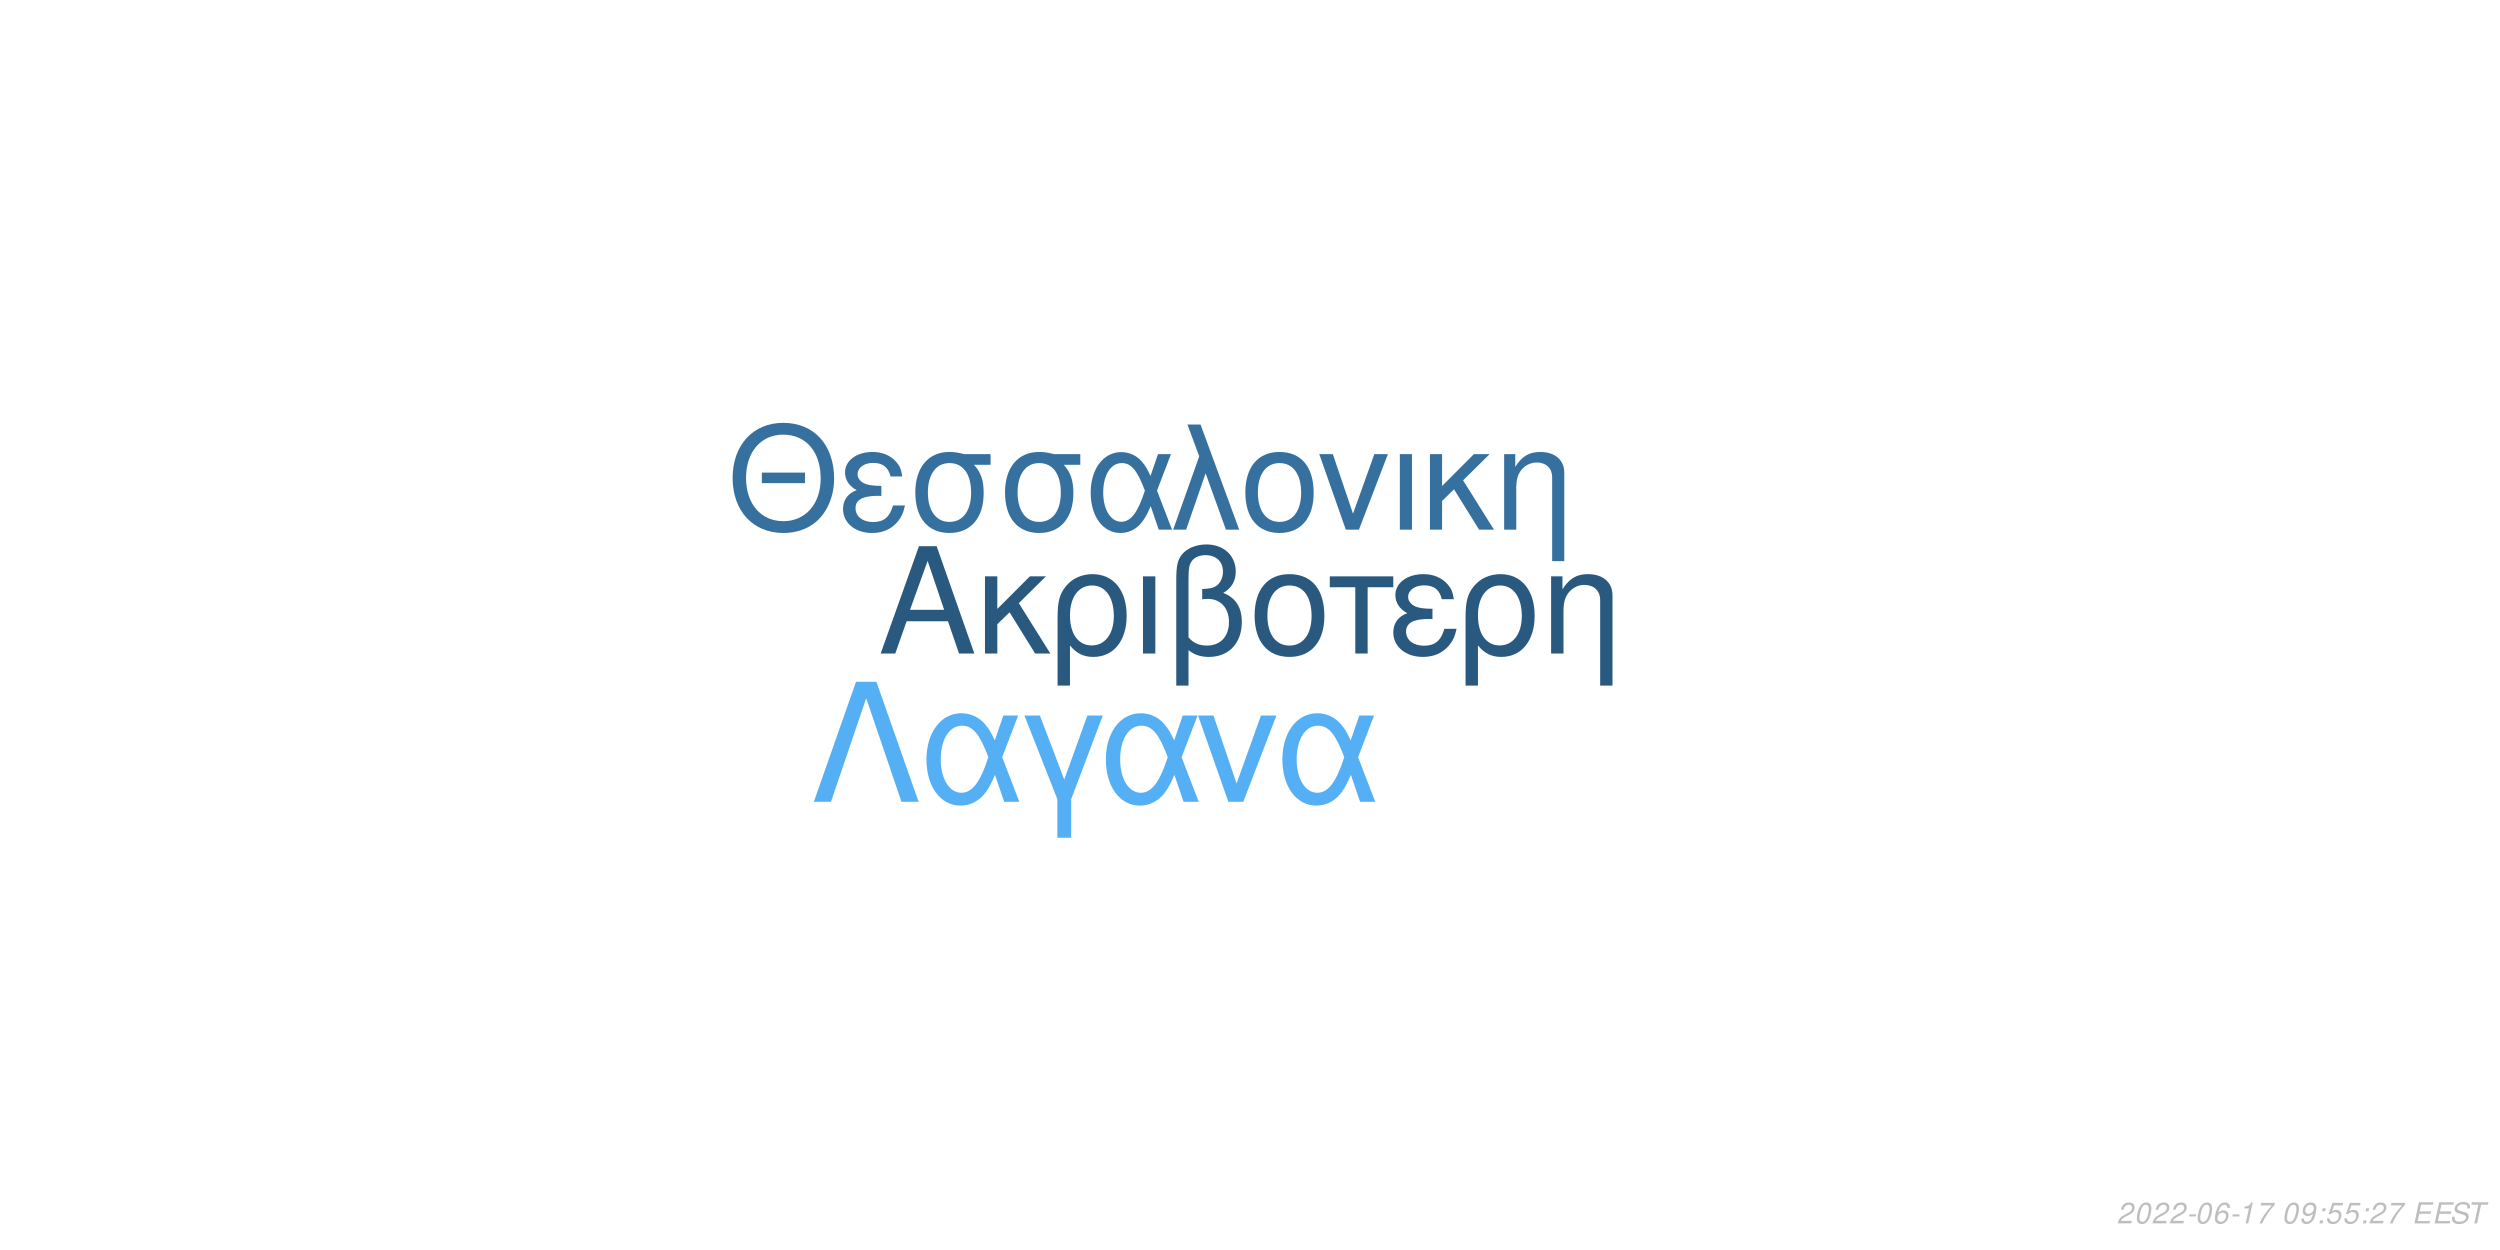
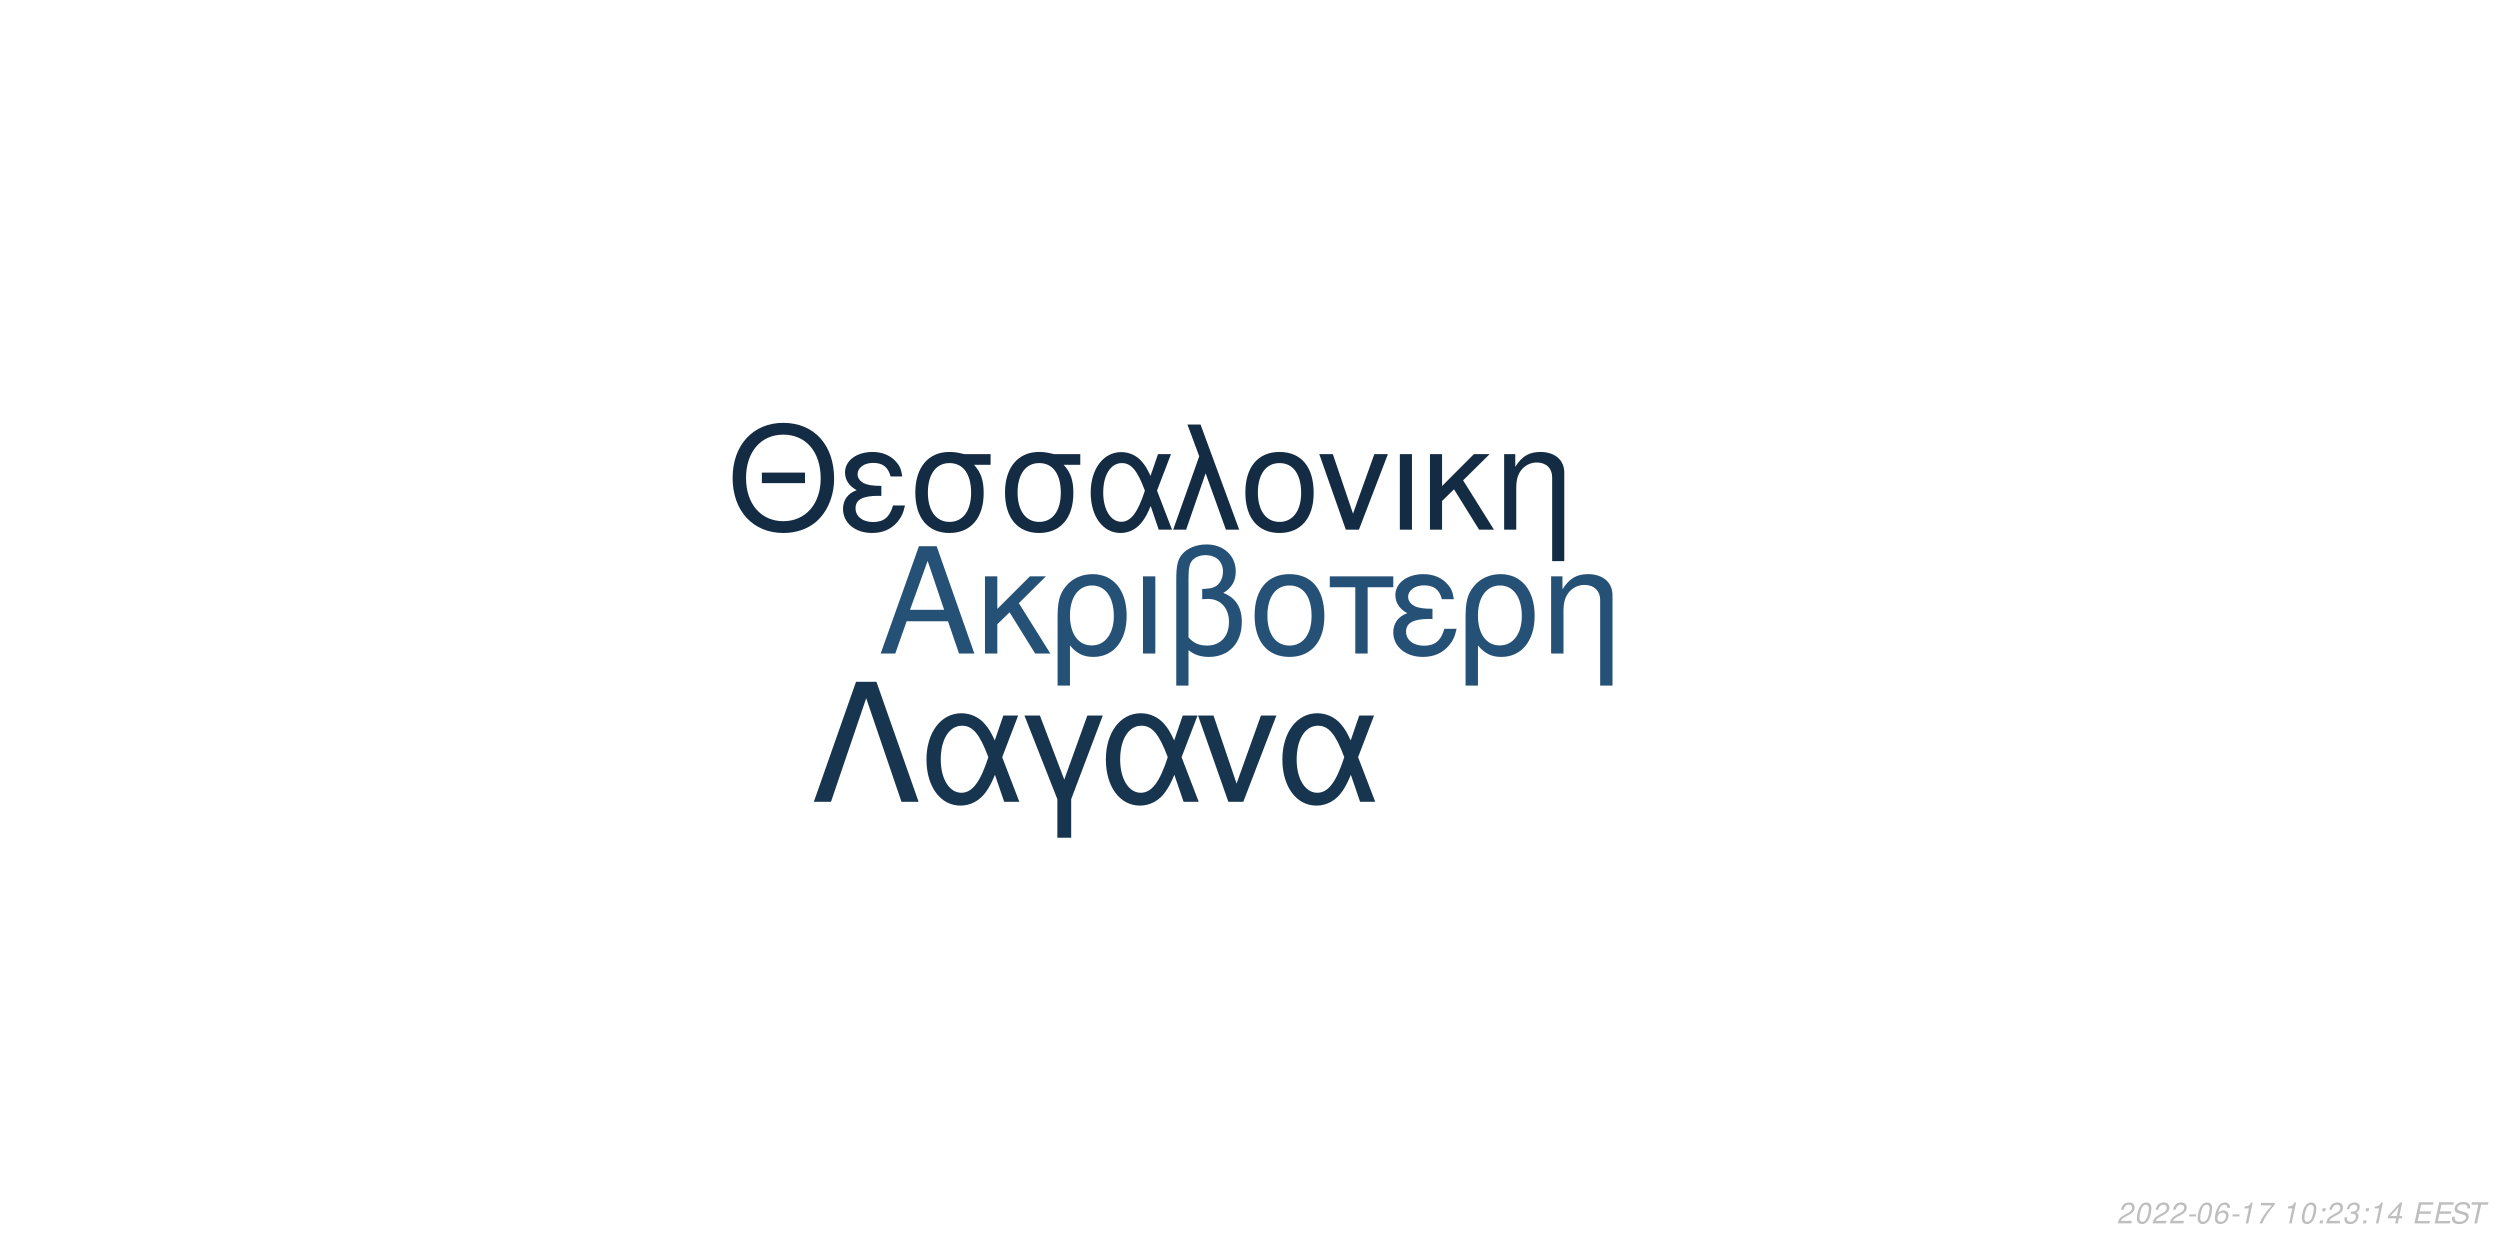
<svg xmlns="http://www.w3.org/2000/svg" xmlns:xlink="http://www.w3.org/1999/xlink" width="864pt" height="432pt" viewBox="0 0 864 432" version="1.1">
  <defs>
    <g>
      <symbol overflow="visible" id="glyph0-0">
        <path style="stroke:none;" d="" />
      </symbol>
      <symbol overflow="visible" id="glyph0-1">
        <path style="stroke:none;" d="M 24.125 -11.141 L 27.938 0 L 33.234 0 L 20.203 -37.094 L 14.094 -37.094 L 0.859 0 L 5.906 0 L 9.828 -11.141 Z M 22.797 -15.109 L 11 -15.109 L 17.094 -32.016 Z M 22.797 -15.109 " />
      </symbol>
      <symbol overflow="visible" id="glyph0-2">
        <path style="stroke:none;" d="M 7.172 -15.422 L 7.172 -26.672 L 2.906 -26.672 L 2.906 0 L 7.172 0 L 7.172 -10.125 L 11.406 -14.25 L 20.25 0 L 25.5 0 L 14.609 -17.406 L 23.969 -26.672 L 18.422 -26.672 Z M 7.172 -15.422 " />
      </symbol>
      <symbol overflow="visible" id="glyph0-3">
        <path style="stroke:none;" d="M 3 11.094 L 7.281 11.094 L 7.281 -2.797 C 9.516 -0.047 11.953 1.172 15.375 1.172 C 22.344 1.172 26.875 -4.422 26.875 -13.031 C 26.875 -21.891 22.297 -27.438 15.062 -27.438 C 11.297 -27.438 7.984 -25.906 5.797 -23.156 C 3.672 -20.516 3 -17.969 3 -12.359 Z M 14.906 -23.516 C 19.547 -23.516 22.438 -19.438 22.438 -12.922 C 22.438 -6.812 19.391 -2.797 14.812 -2.797 C 10.172 -2.797 7.281 -6.766 7.281 -13.125 C 7.281 -19.484 10.234 -23.516 14.906 -23.516 Z M 14.906 -23.516 " />
      </symbol>
      <symbol overflow="visible" id="glyph0-4">
        <path style="stroke:none;" d="M 3.516 0 L 7.781 0 L 7.781 -26.672 L 3.516 -26.672 Z M 3.516 0 " />
      </symbol>
      <symbol overflow="visible" id="glyph0-5">
        <path style="stroke:none;" d="M 4.016 11.094 L 8.25 11.094 L 8.25 -1.172 C 10.172 0.406 12.422 1.172 15.312 1.172 C 22.188 1.172 26.672 -3.609 26.672 -10.891 C 26.672 -15.984 24.578 -19.234 20.25 -20.969 C 23.109 -22.547 24.578 -25.031 24.578 -28.344 C 24.578 -33.844 20.406 -37.703 14.453 -37.703 C 10.938 -37.703 7.734 -36.391 6 -34.25 C 4.484 -32.422 4.016 -30.328 4.016 -25.391 Z M 8.25 -25.656 C 8.25 -29.359 8.5 -30.844 9.469 -32.062 C 10.375 -33.281 12.156 -34 14.094 -34 C 17.812 -34 20.156 -31.812 20.156 -28.297 C 20.156 -25.953 18.984 -23.812 17.297 -23.047 C 16.281 -22.547 15.469 -22.438 12.984 -22.297 L 12.984 -18.781 C 13.734 -18.828 14.344 -18.875 14.969 -18.875 C 19.344 -18.875 22.234 -15.719 22.234 -10.891 C 22.234 -5.906 19.281 -2.75 14.656 -2.75 C 11.953 -2.75 9.922 -3.609 8.25 -5.594 Z M 8.25 -25.656 " />
      </symbol>
      <symbol overflow="visible" id="glyph0-6">
        <path style="stroke:none;" d="M 14.094 -27.438 C 6.562 -27.438 2.094 -22.094 2.094 -13.125 C 2.094 -4.125 6.562 1.172 14.141 1.172 C 21.672 1.172 26.203 -4.172 26.203 -12.922 C 26.203 -22.188 21.828 -27.438 14.094 -27.438 Z M 14.141 -23.516 C 18.938 -23.516 21.781 -19.594 21.781 -12.984 C 21.781 -6.672 18.828 -2.75 14.141 -2.75 C 9.422 -2.75 6.516 -6.672 6.516 -13.125 C 6.516 -19.594 9.422 -23.516 14.141 -23.516 Z M 14.141 -23.516 " />
      </symbol>
      <symbol overflow="visible" id="glyph0-7">
        <path style="stroke:none;" d="M 7.891 0 L 12.156 0 L 12.156 -22.906 L 21.016 -22.906 L 21.016 -26.672 L -0.922 -26.672 L -0.922 -22.906 L 7.891 -22.906 Z M 7.891 0 " />
      </symbol>
      <symbol overflow="visible" id="glyph0-8">
        <path style="stroke:none;" d="M 14.562 -15.469 C 11.344 -15.469 9.562 -15.781 8.297 -16.438 C 6.922 -17.203 6.156 -18.328 6.156 -19.547 C 6.156 -21.891 8.453 -23.562 11.656 -23.562 C 15.062 -23.562 16.953 -22.094 17.812 -18.781 L 21.938 -18.781 C 21.578 -21.266 21.062 -22.5 19.797 -23.922 C 17.812 -26.203 14.906 -27.438 11.453 -27.438 C 5.797 -27.438 1.734 -24.375 1.734 -20.203 C 1.734 -17.609 3.156 -15.375 5.859 -13.938 C 2.797 -12.875 1.016 -10.484 1.016 -7.328 C 1.016 -2.391 5.297 1.172 11.25 1.172 C 14.969 1.172 17.906 -0.109 20.156 -2.641 C 21.578 -4.328 22.297 -5.797 22.906 -8.547 L 18.672 -8.547 C 17.5 -4.422 15.422 -2.703 11.609 -2.703 C 7.938 -2.703 5.438 -4.688 5.438 -7.578 C 5.438 -10.578 7.938 -11.953 13.484 -11.953 C 13.641 -11.953 14.094 -11.953 14.562 -11.906 Z M 14.562 -15.469 " />
      </symbol>
      <symbol overflow="visible" id="glyph0-9">
        <path style="stroke:none;" d="M 3.562 -26.672 L 3.562 0 L 7.844 0 L 7.844 -14.703 C 7.844 -17.906 8.5 -19.891 10.031 -21.531 C 11.406 -22.953 13.188 -23.719 15.062 -23.719 C 18.375 -23.719 20.516 -21.672 20.516 -18.469 L 20.516 11.094 L 24.781 11.094 L 24.781 -20.156 C 24.781 -24.578 21.469 -27.438 16.328 -27.438 C 12.359 -27.438 9.828 -25.906 7.484 -22.188 L 7.484 -26.672 Z M 3.562 -26.672 " />
      </symbol>
      <symbol overflow="visible" id="glyph1-0">
        <path style="stroke:none;" d="" />
      </symbol>
      <symbol overflow="visible" id="glyph1-1">
        <path style="stroke:none;" d="M 26.859 -19.734 L 11.953 -19.734 L 11.953 -16.094 L 26.859 -16.094 Z M 19.328 -36.922 C 8.922 -36.922 1.844 -29.25 1.844 -17.891 C 1.844 -6.484 8.875 1.141 19.391 1.141 C 23.812 1.141 27.703 -0.203 30.641 -2.688 C 34.578 -6.031 36.922 -11.656 36.922 -17.594 C 36.922 -29.297 30 -36.922 19.328 -36.922 Z M 19.328 -32.844 C 27.203 -32.844 32.281 -26.906 32.281 -17.688 C 32.281 -8.922 27.062 -2.938 19.391 -2.938 C 11.609 -2.938 6.484 -8.922 6.484 -17.891 C 6.484 -26.859 11.609 -32.844 19.328 -32.844 Z M 19.328 -32.844 " />
      </symbol>
      <symbol overflow="visible" id="glyph1-2">
        <path style="stroke:none;" d="M 14.25 -15.141 C 11.109 -15.141 9.375 -15.453 8.125 -16.094 C 6.781 -16.844 6.031 -17.938 6.031 -19.141 C 6.031 -21.422 8.266 -23.078 11.406 -23.078 C 14.75 -23.078 16.594 -21.625 17.438 -18.391 L 21.469 -18.391 C 21.125 -20.828 20.625 -22.031 19.391 -23.422 C 17.438 -25.656 14.594 -26.859 11.219 -26.859 C 5.688 -26.859 1.688 -23.875 1.688 -19.781 C 1.688 -17.234 3.094 -15.047 5.734 -13.656 C 2.734 -12.609 1 -10.266 1 -7.172 C 1 -2.344 5.188 1.141 11.016 1.141 C 14.656 1.141 17.547 -0.094 19.734 -2.594 C 21.125 -4.234 21.828 -5.688 22.422 -8.375 L 18.281 -8.375 C 17.141 -4.328 15.094 -2.641 11.359 -2.641 C 7.766 -2.641 5.328 -4.578 5.328 -7.422 C 5.328 -10.359 7.766 -11.703 13.203 -11.703 C 13.359 -11.703 13.797 -11.703 14.25 -11.656 Z M 14.25 -15.141 " />
      </symbol>
      <symbol overflow="visible" id="glyph1-3">
        <path style="stroke:none;" d="M 29 -26.109 L 19.938 -26.109 C 17.594 -26.703 16.438 -26.859 14.703 -26.859 C 7.469 -26.859 2.984 -21.469 2.984 -12.859 C 2.984 -4.031 7.375 1.141 14.797 1.141 C 22.172 1.141 26.609 -4.078 26.609 -12.656 C 26.609 -17.047 25.656 -19.828 23.266 -22.422 L 29 -22.422 Z M 14.797 -23.016 C 19.531 -23.016 22.266 -19.234 22.266 -12.75 C 22.266 -6.531 19.438 -2.688 14.797 -2.688 C 10.172 -2.688 7.328 -6.531 7.328 -12.859 C 7.328 -19.188 10.172 -23.016 14.797 -23.016 Z M 14.797 -23.016 " />
      </symbol>
      <symbol overflow="visible" id="glyph1-4">
        <path style="stroke:none;" d="M 29.344 -26.109 L 24.859 -26.109 L 22.266 -18.578 C 21.125 -21.031 20.484 -22.125 19.328 -23.469 C 17.547 -25.609 14.906 -26.812 12.156 -26.812 C 5.984 -26.812 1.594 -20.984 1.594 -12.812 C 1.594 -4.578 5.828 1.141 11.906 1.141 C 14.953 1.141 17.734 -0.344 19.625 -3.047 C 20.672 -4.531 21.281 -5.688 22.328 -8.172 L 25.109 0 L 29.703 0 L 24.516 -13.5 Z M 20.328 -13.5 C 17.891 -5.922 15.453 -2.734 12.156 -2.734 C 8.516 -2.734 5.922 -6.922 5.922 -12.812 C 5.922 -18.938 8.516 -23.016 12.359 -23.016 C 15.594 -23.016 17.688 -20.531 20.328 -13.5 Z M 20.328 -13.5 " />
      </symbol>
      <symbol overflow="visible" id="glyph1-5">
        <path style="stroke:none;" d="M 1.094 0 L 5.578 0 L 12.312 -19.484 L 19.328 0 L 23.922 0 L 10.562 -36.328 L 6.031 -36.328 L 10.109 -25.359 Z M 1.094 0 " />
      </symbol>
      <symbol overflow="visible" id="glyph1-6">
        <path style="stroke:none;" d="M 13.797 -26.859 C 6.422 -26.859 2.047 -21.625 2.047 -12.859 C 2.047 -4.031 6.422 1.141 13.859 1.141 C 21.234 1.141 25.656 -4.078 25.656 -12.656 C 25.656 -21.719 21.375 -26.859 13.797 -26.859 Z M 13.859 -23.016 C 18.531 -23.016 21.328 -19.188 21.328 -12.703 C 21.328 -6.531 18.438 -2.688 13.859 -2.688 C 9.219 -2.688 6.375 -6.531 6.375 -12.859 C 6.375 -19.188 9.219 -23.016 13.859 -23.016 Z M 13.859 -23.016 " />
      </symbol>
      <symbol overflow="visible" id="glyph1-7">
        <path style="stroke:none;" d="M 14.297 0 L 24.312 -26.109 L 19.625 -26.109 L 12.25 -5.531 L 5.281 -26.109 L 0.594 -26.109 L 9.766 0 Z M 14.297 0 " />
      </symbol>
      <symbol overflow="visible" id="glyph1-8">
        <path style="stroke:none;" d="M 3.438 0 L 7.625 0 L 7.625 -26.109 L 3.438 -26.109 Z M 3.438 0 " />
      </symbol>
      <symbol overflow="visible" id="glyph1-9">
        <path style="stroke:none;" d="M 7.031 -15.094 L 7.031 -26.109 L 2.844 -26.109 L 2.844 0 L 7.031 0 L 7.031 -9.922 L 11.156 -13.953 L 19.828 0 L 24.969 0 L 14.297 -17.047 L 23.469 -26.109 L 18.031 -26.109 Z M 7.031 -15.094 " />
      </symbol>
      <symbol overflow="visible" id="glyph1-10">
        <path style="stroke:none;" d="M 3.484 -26.109 L 3.484 0 L 7.672 0 L 7.672 -14.406 C 7.672 -17.547 8.328 -19.484 9.812 -21.078 C 11.156 -22.469 12.906 -23.219 14.75 -23.219 C 17.984 -23.219 20.078 -21.234 20.078 -18.094 L 20.078 10.859 L 24.266 10.859 L 24.266 -19.734 C 24.266 -24.062 21.031 -26.859 16 -26.859 C 12.109 -26.859 9.609 -25.359 7.328 -21.719 L 7.328 -26.109 Z M 3.484 -26.109 " />
      </symbol>
      <symbol overflow="visible" id="glyph2-0">
        <path style="stroke:none;" d="" />
      </symbol>
      <symbol overflow="visible" id="glyph2-1">
        <path style="stroke:none;" d="M 22.531 -41.484 L 15.484 -41.484 L 0.906 0 L 6.828 0 L 19 -35.797 L 31.188 0 L 37.109 0 Z M 22.531 -41.484 " />
      </symbol>
      <symbol overflow="visible" id="glyph2-2">
        <path style="stroke:none;" d="M 33.516 -29.812 L 28.391 -29.812 L 25.438 -21.219 C 24.125 -24.016 23.391 -25.266 22.078 -26.797 C 20.031 -29.25 17.016 -30.609 13.891 -30.609 C 6.828 -30.609 1.828 -23.953 1.828 -14.625 C 1.828 -5.234 6.656 1.312 13.594 1.312 C 17.078 1.312 20.266 -0.391 22.422 -3.469 C 23.609 -5.172 24.297 -6.484 25.5 -9.328 L 28.688 0 L 33.922 0 L 28 -15.422 Z M 23.219 -15.422 C 20.422 -6.766 17.641 -3.125 13.891 -3.125 C 9.734 -3.125 6.766 -7.906 6.766 -14.625 C 6.766 -21.625 9.734 -26.297 14.109 -26.297 C 17.812 -26.297 20.203 -23.453 23.219 -15.422 Z M 23.219 -15.422 " />
      </symbol>
      <symbol overflow="visible" id="glyph2-3">
        <path style="stroke:none;" d="M 12.062 12.406 L 16.844 12.406 L 16.844 -0.906 L 27.766 -29.812 L 22.422 -29.812 L 14.453 -7.688 L 6.031 -29.812 L 0.688 -29.812 L 12.062 -0.906 Z M 12.062 12.406 " />
      </symbol>
      <symbol overflow="visible" id="glyph2-4">
        <path style="stroke:none;" d="M 16.328 0 L 27.766 -29.812 L 22.422 -29.812 L 14 -6.312 L 6.031 -29.812 L 0.688 -29.812 L 11.156 0 Z M 16.328 0 " />
      </symbol>
      <symbol overflow="visible" id="glyph3-0">
        <path style="stroke:none;" d="" />
      </symbol>
      <symbol overflow="visible" id="glyph3-1">
        <path style="stroke:none;" d="M 5.234 -0.875 L 1.469 -0.875 C 1.641 -1.375 2.203 -1.891 3.109 -2.344 L 4.234 -2.938 C 5.562 -3.625 6.219 -4.469 6.219 -5.484 C 6.219 -5.938 6.062 -6.359 5.797 -6.656 C 5.469 -7.047 4.984 -7.234 4.312 -7.234 C 2.766 -7.234 1.891 -6.453 1.484 -4.734 L 2.375 -4.734 C 2.484 -5.188 2.609 -5.484 2.797 -5.75 C 3.094 -6.203 3.609 -6.453 4.188 -6.453 C 4.891 -6.453 5.344 -6.031 5.344 -5.375 C 5.344 -4.703 4.859 -4.094 4.016 -3.656 L 2.984 -3.125 C 1.234 -2.188 0.797 -1.656 0.344 -0.016 L 5.047 -0.016 Z M 5.234 -0.875 " />
      </symbol>
      <symbol overflow="visible" id="glyph3-2">
        <path style="stroke:none;" d="M 4.203 -7.234 C 3.375 -7.234 2.688 -6.812 2.125 -5.984 C 1.484 -5.047 0.984 -3.188 0.984 -1.734 C 0.984 -1.109 1.172 -0.562 1.484 -0.266 C 1.797 0.047 2.281 0.234 2.766 0.234 C 3.625 0.234 4.281 -0.156 4.859 -1.016 C 5.516 -1.953 6 -3.797 6 -5.266 C 6 -6.5 5.328 -7.234 4.203 -7.234 Z M 4.094 -6.453 C 4.734 -6.453 5.125 -5.984 5.125 -5.156 C 5.125 -4.203 4.781 -2.625 4.406 -1.812 C 3.984 -0.938 3.516 -0.547 2.875 -0.547 C 2.25 -0.547 1.875 -1.031 1.875 -1.828 C 1.875 -2.797 2.203 -4.344 2.594 -5.203 C 2.984 -6.047 3.453 -6.453 4.094 -6.453 Z M 4.094 -6.453 " />
      </symbol>
      <symbol overflow="visible" id="glyph3-3">
        <path style="stroke:none;" d="M 3.516 -3.125 L 1.125 -3.125 L 0.969 -2.406 L 3.359 -2.406 Z M 3.516 -3.125 " />
      </symbol>
      <symbol overflow="visible" id="glyph3-4">
        <path style="stroke:none;" d="M 6.125 -5.344 L 6.141 -5.625 C 6.141 -6.609 5.453 -7.234 4.391 -7.234 C 3.438 -7.234 2.641 -6.719 2.016 -5.703 C 1.422 -4.781 0.938 -2.953 0.938 -1.688 C 0.938 -0.516 1.688 0.234 2.859 0.234 C 3.703 0.234 4.438 -0.156 5 -0.875 C 5.406 -1.422 5.672 -2.156 5.672 -2.766 C 5.672 -3.812 4.969 -4.5 3.906 -4.5 C 3.234 -4.5 2.672 -4.234 2.094 -3.625 C 2.406 -5.375 3.234 -6.453 4.25 -6.453 C 4.703 -6.453 5.062 -6.234 5.172 -5.844 C 5.203 -5.719 5.234 -5.578 5.25 -5.344 Z M 3.656 -3.734 C 4.344 -3.734 4.797 -3.281 4.797 -2.625 C 4.797 -1.469 3.984 -0.547 2.984 -0.547 C 2.297 -0.547 1.812 -1.047 1.812 -1.766 C 1.812 -2.859 2.625 -3.734 3.656 -3.734 Z M 3.656 -3.734 " />
      </symbol>
      <symbol overflow="visible" id="glyph3-5">
        <path style="stroke:none;" d="M 3.703 -5.188 L 2.594 0 L 3.469 0 L 5.016 -7.234 L 4.438 -7.234 C 3.906 -6.156 3.688 -6.016 2.234 -5.812 L 2.109 -5.188 Z M 3.703 -5.188 " />
      </symbol>
      <symbol overflow="visible" id="glyph3-6">
        <path style="stroke:none;" d="M 6.703 -7.094 L 1.953 -7.094 L 1.766 -6.219 L 5.594 -6.219 C 3.344 -3.688 2.266 -2.109 1.375 0 L 2.344 0 C 3.031 -1.906 4.828 -4.594 6.547 -6.281 Z M 6.703 -7.094 " />
      </symbol>
      <symbol overflow="visible" id="glyph3-7">
        <path style="stroke:none;" d="" />
      </symbol>
      <symbol overflow="visible" id="glyph3-8">
-         <path style="stroke:none;" d="M 0.844 -1.656 C 0.844 -1.547 0.844 -1.438 0.844 -1.375 C 0.844 -0.406 1.531 0.234 2.578 0.234 C 3.203 0.234 3.766 0.016 4.297 -0.438 C 4.938 -1 5.312 -1.656 5.594 -2.719 C 5.844 -3.672 6.016 -4.766 6.016 -5.375 C 6.016 -5.844 5.844 -6.328 5.547 -6.656 C 5.203 -7.031 4.703 -7.234 4.062 -7.234 C 2.516 -7.234 1.297 -5.938 1.297 -4.266 C 1.297 -3.203 1.984 -2.547 3.047 -2.547 C 3.484 -2.547 3.953 -2.672 4.281 -2.891 C 4.406 -2.984 4.547 -3.078 4.828 -3.344 C 4.438 -1.484 3.703 -0.547 2.703 -0.547 C 2.109 -0.547 1.719 -0.938 1.719 -1.547 L 1.719 -1.656 Z M 3.953 -6.453 C 4.625 -6.453 5.141 -5.953 5.141 -5.281 C 5.141 -4.188 4.312 -3.312 3.297 -3.312 C 2.594 -3.312 2.172 -3.734 2.172 -4.453 C 2.172 -5.562 2.984 -6.453 3.953 -6.453 Z M 3.953 -6.453 " />
+         <path style="stroke:none;" d="M 2.359 -1.031 L 1.312 -1.031 L 1.094 0 L 2.141 0 Z M 3.266 -5.234 L 2.219 -5.234 L 2 -4.203 L 3.047 -4.203 Z M 3.266 -5.234 " />
      </symbol>
      <symbol overflow="visible" id="glyph3-9">
-         <path style="stroke:none;" d="M 2.359 -1.031 L 1.312 -1.031 L 1.094 0 L 2.141 0 Z M 3.266 -5.234 L 2.219 -5.234 L 2 -4.203 L 3.047 -4.203 Z M 3.266 -5.234 " />
+         <path style="stroke:none;" d="M 2.922 -3.312 C 3.125 -3.344 3.234 -3.344 3.375 -3.344 C 4.203 -3.344 4.688 -3 4.688 -2.406 C 4.688 -1.312 3.906 -0.547 2.781 -0.547 C 2.047 -0.547 1.594 -0.938 1.594 -1.562 C 1.594 -1.719 1.609 -1.844 1.656 -2.094 L 0.766 -2.094 C 0.734 -1.797 0.719 -1.641 0.719 -1.469 C 0.719 -0.375 1.406 0.234 2.641 0.234 C 3.547 0.234 4.297 -0.078 4.812 -0.656 C 5.266 -1.156 5.562 -1.875 5.562 -2.547 C 5.562 -3.125 5.344 -3.453 4.797 -3.734 C 5.641 -4.234 6.016 -4.844 6.016 -5.734 C 6.016 -6.656 5.312 -7.234 4.203 -7.234 C 3.375 -7.234 2.672 -6.938 2.188 -6.375 C 1.891 -6.031 1.703 -5.641 1.516 -4.906 L 2.391 -4.906 C 2.5 -5.359 2.594 -5.594 2.734 -5.812 C 3.047 -6.234 3.516 -6.453 4.078 -6.453 C 4.734 -6.453 5.141 -6.125 5.141 -5.578 C 5.141 -5.188 5.016 -4.797 4.797 -4.547 C 4.516 -4.234 4 -4.062 3.266 -4.062 L 3.078 -4.062 Z M 2.922 -3.312 " />
      </symbol>
      <symbol overflow="visible" id="glyph3-10">
-         <path style="stroke:none;" d="M 6.297 -7.094 L 2.594 -7.094 L 1.234 -3.234 L 2.047 -3.234 C 2.656 -3.766 2.938 -3.906 3.531 -3.906 C 4.328 -3.906 4.797 -3.453 4.797 -2.688 C 4.797 -1.438 3.969 -0.547 2.828 -0.547 C 2.031 -0.547 1.609 -0.938 1.578 -1.734 L 0.703 -1.734 L 0.703 -1.516 C 0.703 -0.938 0.844 -0.547 1.188 -0.266 C 1.562 0.062 2.078 0.234 2.703 0.234 C 3.656 0.234 4.391 -0.156 4.984 -0.922 C 5.422 -1.5 5.672 -2.234 5.672 -2.953 C 5.672 -4 4.938 -4.672 3.812 -4.672 C 3.328 -4.672 2.906 -4.547 2.406 -4.234 L 3.109 -6.219 L 6.109 -6.219 Z M 6.297 -7.094 " />
+         <path style="stroke:none;" d="M 3.625 -1.75 L 3.266 0 L 4.141 0 L 4.516 -1.75 L 5.562 -1.75 L 5.734 -2.531 L 4.688 -2.531 L 5.688 -7.234 L 5.016 -7.234 L 0.844 -2.672 L 0.641 -1.75 Z M 3.797 -2.531 L 1.594 -2.531 L 4.469 -5.703 Z M 3.797 -2.531 " />
      </symbol>
      <symbol overflow="visible" id="glyph3-11">
        <path style="stroke:none;" d="M 2.547 -3.312 L 6.5 -3.312 L 6.688 -4.141 L 2.719 -4.141 L 3.219 -6.469 L 7.344 -6.469 L 7.516 -7.297 L 2.453 -7.297 L 0.906 0 L 6.125 0 L 6.297 -0.812 L 2.016 -0.812 Z M 2.547 -3.312 " />
      </symbol>
      <symbol overflow="visible" id="glyph3-12">
        <path style="stroke:none;" d="M 7.062 -5.156 C 7.125 -5.438 7.141 -5.562 7.141 -5.703 C 7.141 -6.156 6.938 -6.594 6.594 -6.891 C 6.188 -7.25 5.656 -7.406 4.875 -7.406 C 3.844 -7.406 3.047 -7.125 2.5 -6.562 C 2.094 -6.141 1.781 -5.438 1.781 -4.922 C 1.781 -4.297 2.219 -3.766 2.891 -3.562 L 4.594 -3.094 C 5.406 -2.859 5.734 -2.578 5.734 -2.094 C 5.734 -1.781 5.547 -1.406 5.266 -1.141 C 4.844 -0.766 4.266 -0.578 3.453 -0.578 C 2.328 -0.578 1.812 -0.984 1.812 -1.906 C 1.812 -2.047 1.812 -2.125 1.844 -2.312 L 0.984 -2.312 C 0.906 -2.062 0.891 -1.906 0.891 -1.688 C 0.891 -0.484 1.797 0.234 3.297 0.234 C 4.359 0.234 5.234 -0.062 5.812 -0.609 C 6.344 -1.078 6.688 -1.797 6.688 -2.375 C 6.688 -2.641 6.609 -2.906 6.453 -3.156 C 6.234 -3.5 5.938 -3.703 5.469 -3.828 L 3.75 -4.312 C 2.984 -4.547 2.734 -4.734 2.734 -5.188 C 2.734 -5.547 2.875 -5.844 3.188 -6.109 C 3.547 -6.438 4.031 -6.594 4.703 -6.594 C 5.266 -6.594 5.688 -6.484 5.906 -6.297 C 6.094 -6.125 6.219 -5.797 6.219 -5.516 C 6.219 -5.422 6.203 -5.344 6.188 -5.156 Z M 7.062 -5.156 " />
      </symbol>
      <symbol overflow="visible" id="glyph3-13">
        <path style="stroke:none;" d="M 4.938 -6.469 L 7.312 -6.469 L 7.484 -7.297 L 1.75 -7.297 L 1.578 -6.469 L 3.984 -6.469 L 2.609 0 L 3.547 0 Z M 4.938 -6.469 " />
      </symbol>
    </g>
  </defs>
  <g id="surface1">
    <rect x="0" y="0" width="864" height="432" style="fill:rgb(100%,100%,100%);fill-opacity:1;stroke:none;" />
-     <g style="fill:rgb(16.471%,34.902%,50.196%);fill-opacity:1;">
+     <g style="fill:rgb(14.902%,31.765%,46.275%);fill-opacity:1;">
      <use xlink:href="#glyph0-1" x="303.5" y="225.861" />
      <use xlink:href="#glyph0-2" x="337.5" y="225.861" />
      <use xlink:href="#glyph0-3" x="362.5" y="225.861" />
      <use xlink:href="#glyph0-4" x="391.5" y="225.861" />
      <use xlink:href="#glyph0-5" x="402.5" y="225.861" />
      <use xlink:href="#glyph0-6" x="431.5" y="225.861" />
      <use xlink:href="#glyph0-7" x="460.5" y="225.861" />
      <use xlink:href="#glyph0-8" x="480.5" y="225.861" />
      <use xlink:href="#glyph0-3" x="503.5" y="225.861" />
      <use xlink:href="#glyph0-9" x="532.5" y="225.861" />
    </g>
-     <g style="fill:rgb(21.176%,43.922%,62.353%);fill-opacity:1;">
+     <g style="fill:rgb(7.451%,16.863%,26.275%);fill-opacity:1;">
      <use xlink:href="#glyph1-1" x="251.348" y="183.058" />
      <use xlink:href="#glyph1-2" x="290.348" y="183.058" />
      <use xlink:href="#glyph1-3" x="313.348" y="183.058" />
      <use xlink:href="#glyph1-3" x="344.348" y="183.058" />
      <use xlink:href="#glyph1-4" x="375.348" y="183.058" />
      <use xlink:href="#glyph1-5" x="404.348" y="183.058" />
      <use xlink:href="#glyph1-6" x="428.348" y="183.058" />
      <use xlink:href="#glyph1-7" x="455.348" y="183.058" />
      <use xlink:href="#glyph1-8" x="480.348" y="183.058" />
      <use xlink:href="#glyph1-9" x="491.348" y="183.058" />
      <use xlink:href="#glyph1-10" x="516.348" y="183.058" />
    </g>
-     <g style="fill:rgb(33.333%,68.627%,95.686%);fill-opacity:1;">
+     <g style="fill:rgb(9.412%,20.784%,31.373%);fill-opacity:1;">
      <use xlink:href="#glyph2-1" x="280.359" y="277.105" />
      <use xlink:href="#glyph2-2" x="318.359" y="277.105" />
      <use xlink:href="#glyph2-3" x="353.359" y="277.105" />
      <use xlink:href="#glyph2-2" x="380.359" y="277.105" />
      <use xlink:href="#glyph2-4" x="413.359" y="277.105" />
      <use xlink:href="#glyph2-2" x="441.359" y="277.105" />
    </g>
    <g style="fill:rgb(74.51%,74.51%,74.51%);fill-opacity:1;">
      <use xlink:href="#glyph3-1" x="731.52" y="422.81" />
      <use xlink:href="#glyph3-2" x="737.52" y="422.81" />
      <use xlink:href="#glyph3-1" x="743.52" y="422.81" />
      <use xlink:href="#glyph3-1" x="749.52" y="422.81" />
      <use xlink:href="#glyph3-3" x="755.52" y="422.81" />
      <use xlink:href="#glyph3-2" x="758.52" y="422.81" />
      <use xlink:href="#glyph3-4" x="764.52" y="422.81" />
      <use xlink:href="#glyph3-3" x="770.52" y="422.81" />
      <use xlink:href="#glyph3-5" x="773.52" y="422.81" />
      <use xlink:href="#glyph3-6" x="779.52" y="422.81" />
      <use xlink:href="#glyph3-7" x="785.52" y="422.81" />
-       <use xlink:href="#glyph3-2" x="788.52" y="422.81" />
-       <use xlink:href="#glyph3-8" x="794.52" y="422.81" />
-       <use xlink:href="#glyph3-9" x="800.52" y="422.81" />
-       <use xlink:href="#glyph3-10" x="803.52" y="422.81" />
-       <use xlink:href="#glyph3-10" x="809.52" y="422.81" />
-       <use xlink:href="#glyph3-9" x="815.52" y="422.81" />
-       <use xlink:href="#glyph3-1" x="818.52" y="422.81" />
-       <use xlink:href="#glyph3-6" x="824.52" y="422.81" />
+       <use xlink:href="#glyph3-5" x="788.52" y="422.81" />
+       <use xlink:href="#glyph3-2" x="794.52" y="422.81" />
+       <use xlink:href="#glyph3-8" x="800.52" y="422.81" />
+       <use xlink:href="#glyph3-1" x="803.52" y="422.81" />
+       <use xlink:href="#glyph3-9" x="809.52" y="422.81" />
+       <use xlink:href="#glyph3-8" x="815.52" y="422.81" />
+       <use xlink:href="#glyph3-5" x="818.52" y="422.81" />
+       <use xlink:href="#glyph3-10" x="824.52" y="422.81" />
      <use xlink:href="#glyph3-7" x="830.52" y="422.81" />
      <use xlink:href="#glyph3-11" x="833.52" y="422.81" />
      <use xlink:href="#glyph3-11" x="840.52" y="422.81" />
      <use xlink:href="#glyph3-12" x="846.52" y="422.81" />
      <use xlink:href="#glyph3-13" x="852.52" y="422.81" />
    </g>
  </g>
</svg>
